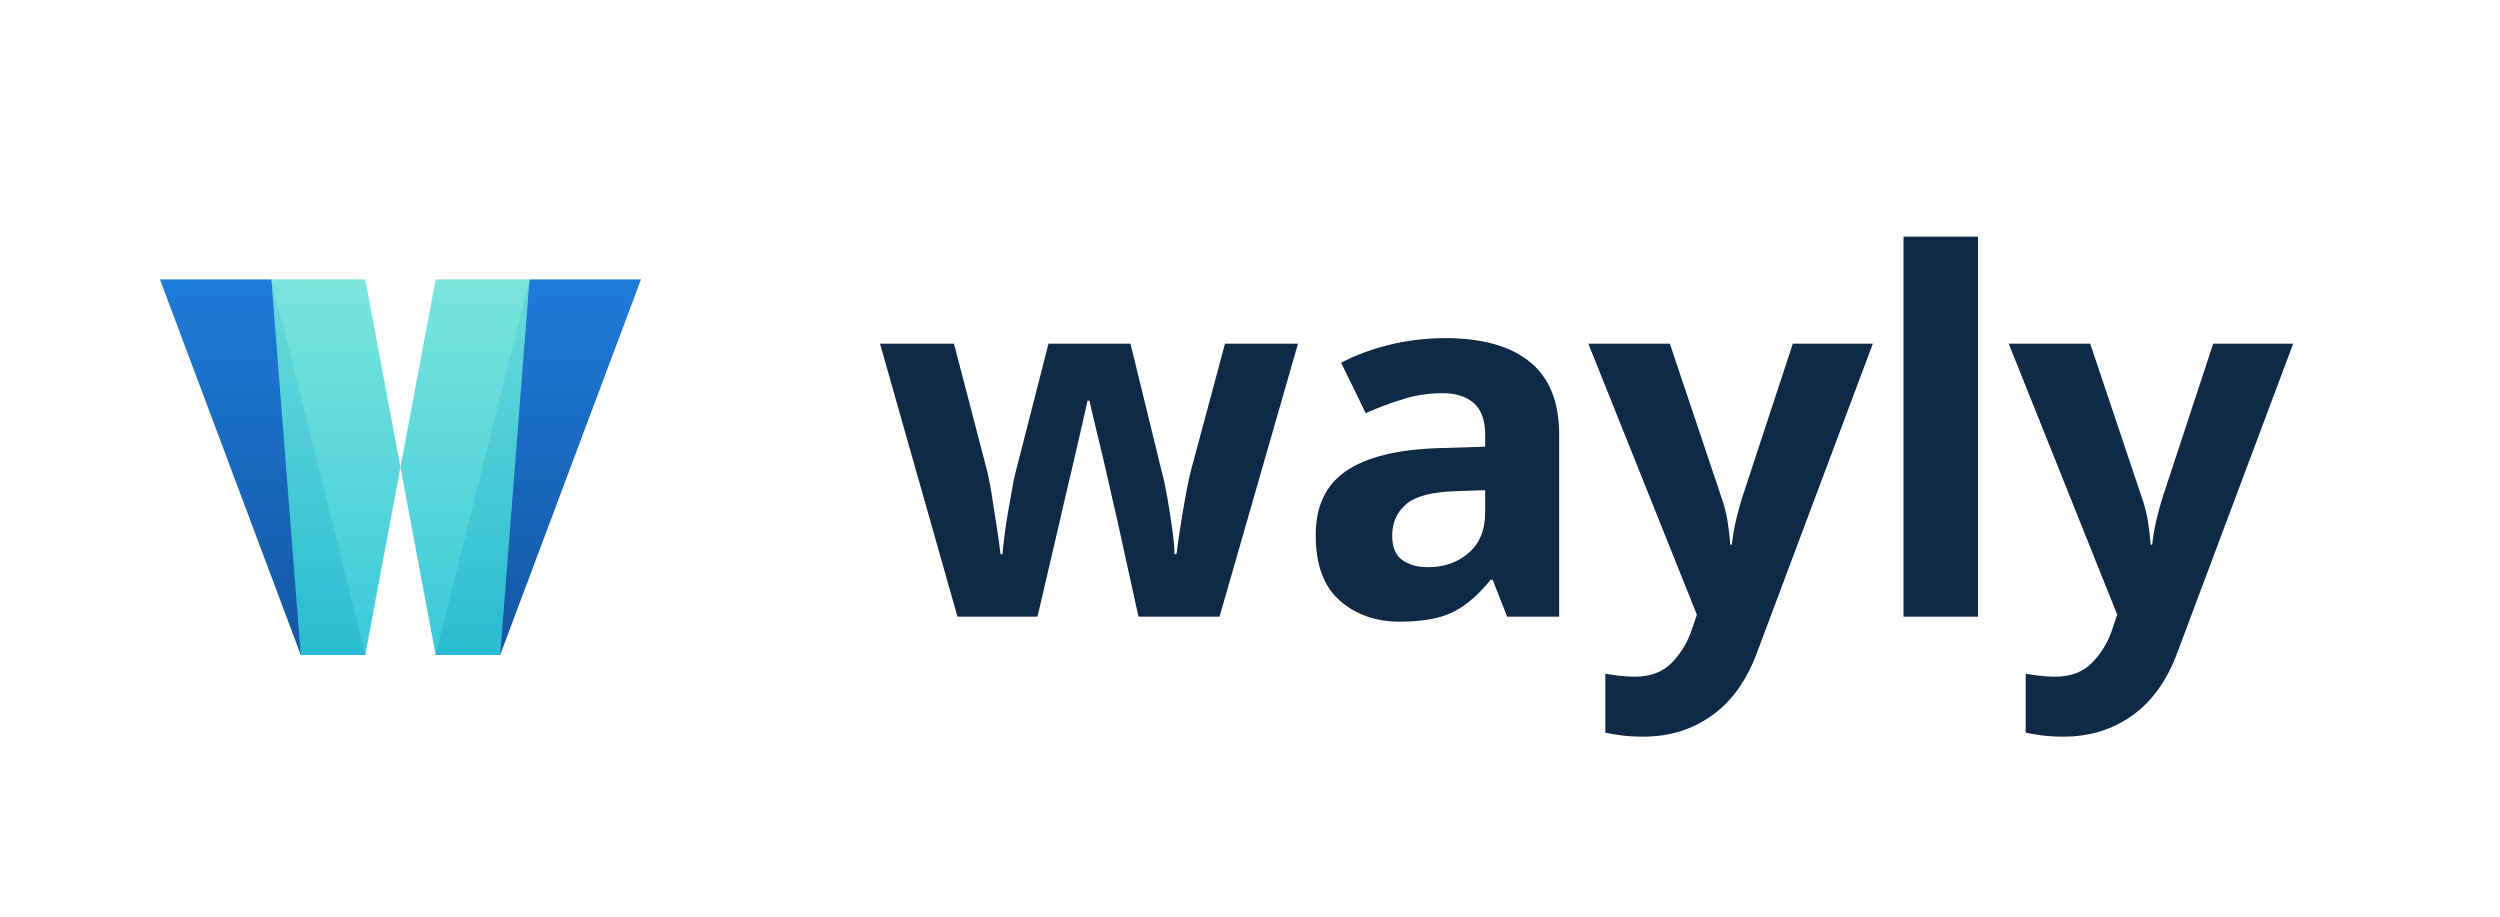
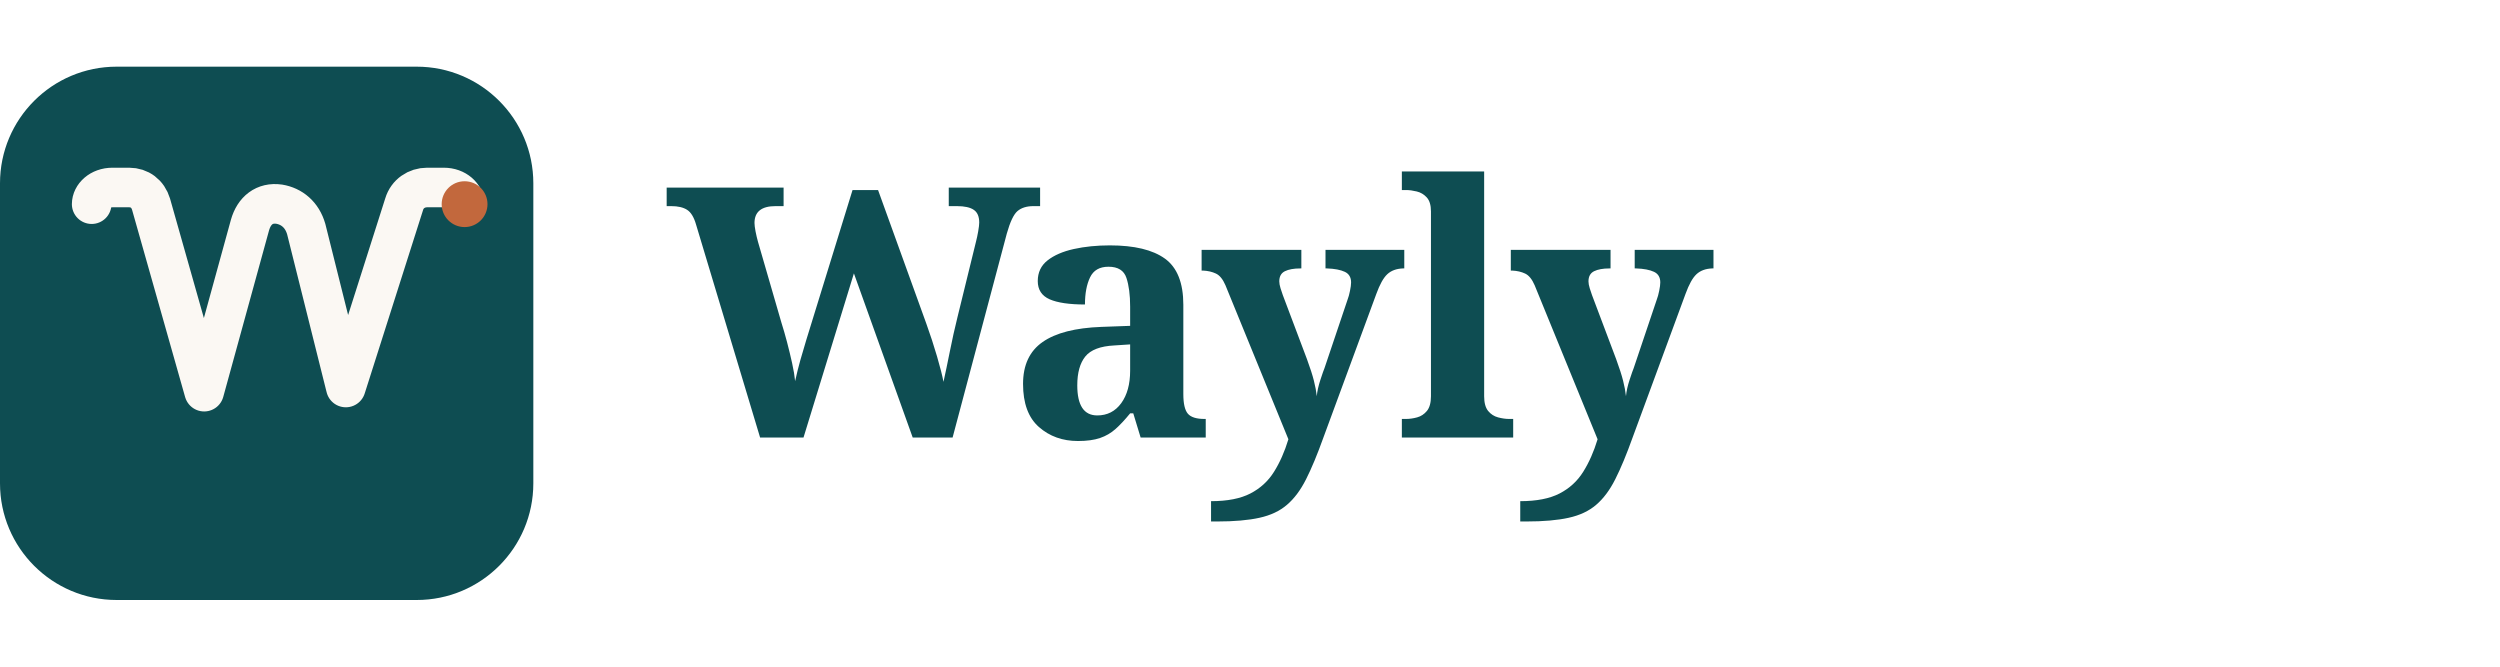
- <svg xmlns="http://www.w3.org/2000/svg" viewBox="0 0 600 220" role="img" aria-label="Wayly">
-   <defs>
-     <linearGradient id="lk-w-fill1" x1="0%" y1="0%" x2="0%" y2="100%">
-       <stop offset="0%" stop-color="#1E7BD9" />
-       <stop offset="100%" stop-color="#1456A3" />
-     </linearGradient>
-     <linearGradient id="lk-w-fill2" x1="0%" y1="0%" x2="0%" y2="100%">
-       <stop offset="0%" stop-color="#6FE3DA" />
-       <stop offset="100%" stop-color="#2BC4D6" />
-     </linearGradient>
-   </defs>
-   <g transform="translate(0 0)">
-     <rect x="6" y="22" width="180" height="180" rx="40" fill="transparent" />
-     <g transform="translate(6 22) scale(0.352)">
-       <path d="M 92 128 L 168 128 L 232 384 L 188 384 Z" fill="url(#lk-w-fill1)" />
-       <path d="M 188 384 L 232 384 L 256 256 L 232 128 L 168 128 Z" fill="url(#lk-w-fill2)" opacity="0.92" />
-       <path d="M 420 128 L 344 128 L 280 384 L 324 384 Z" fill="url(#lk-w-fill1)" />
-       <path d="M 324 384 L 280 384 L 256 256 L 280 128 L 344 128 Z" fill="url(#lk-w-fill2)" opacity="0.92" />
-     </g>
+ <svg xmlns="http://www.w3.org/2000/svg" viewBox="0 0 600 160" role="img" aria-label="Wayly">
+   <g transform="translate(0, 16) scale(0.25)">
+     <rect width="512" height="512" rx="112" fill="#0E4D52" />
+     <path d="M 88 132 C 88 124, 96 116, 108 116 L 124 116 C 134 116, 142 122, 145 132 L 196 312 L 240 152 C 244 138, 254 130, 268 132 C 280 134, 290 142, 294 156 L 332 308 L 388 132 C 391 122, 400 116, 410 116 L 426 116 C 438 116, 446 124, 446 132" fill="none" stroke="#FBF8F3" stroke-width="38" stroke-linecap="round" stroke-linejoin="round" />
+     <circle cx="446" cy="132" r="22" fill="#C2683D" />
  </g>
-   <text x="210" y="148" font-family="IBM Plex Sans, system-ui, sans-serif" font-weight="700" font-size="120" fill="#0E2A47" letter-spacing="-2">wayly</text>
+   <text x="160" y="105" font-family="Fraunces, Georgia, serif" font-size="84" font-weight="600" fill="#0E4D52" letter-spacing="-2">Wayly</text>
</svg>
